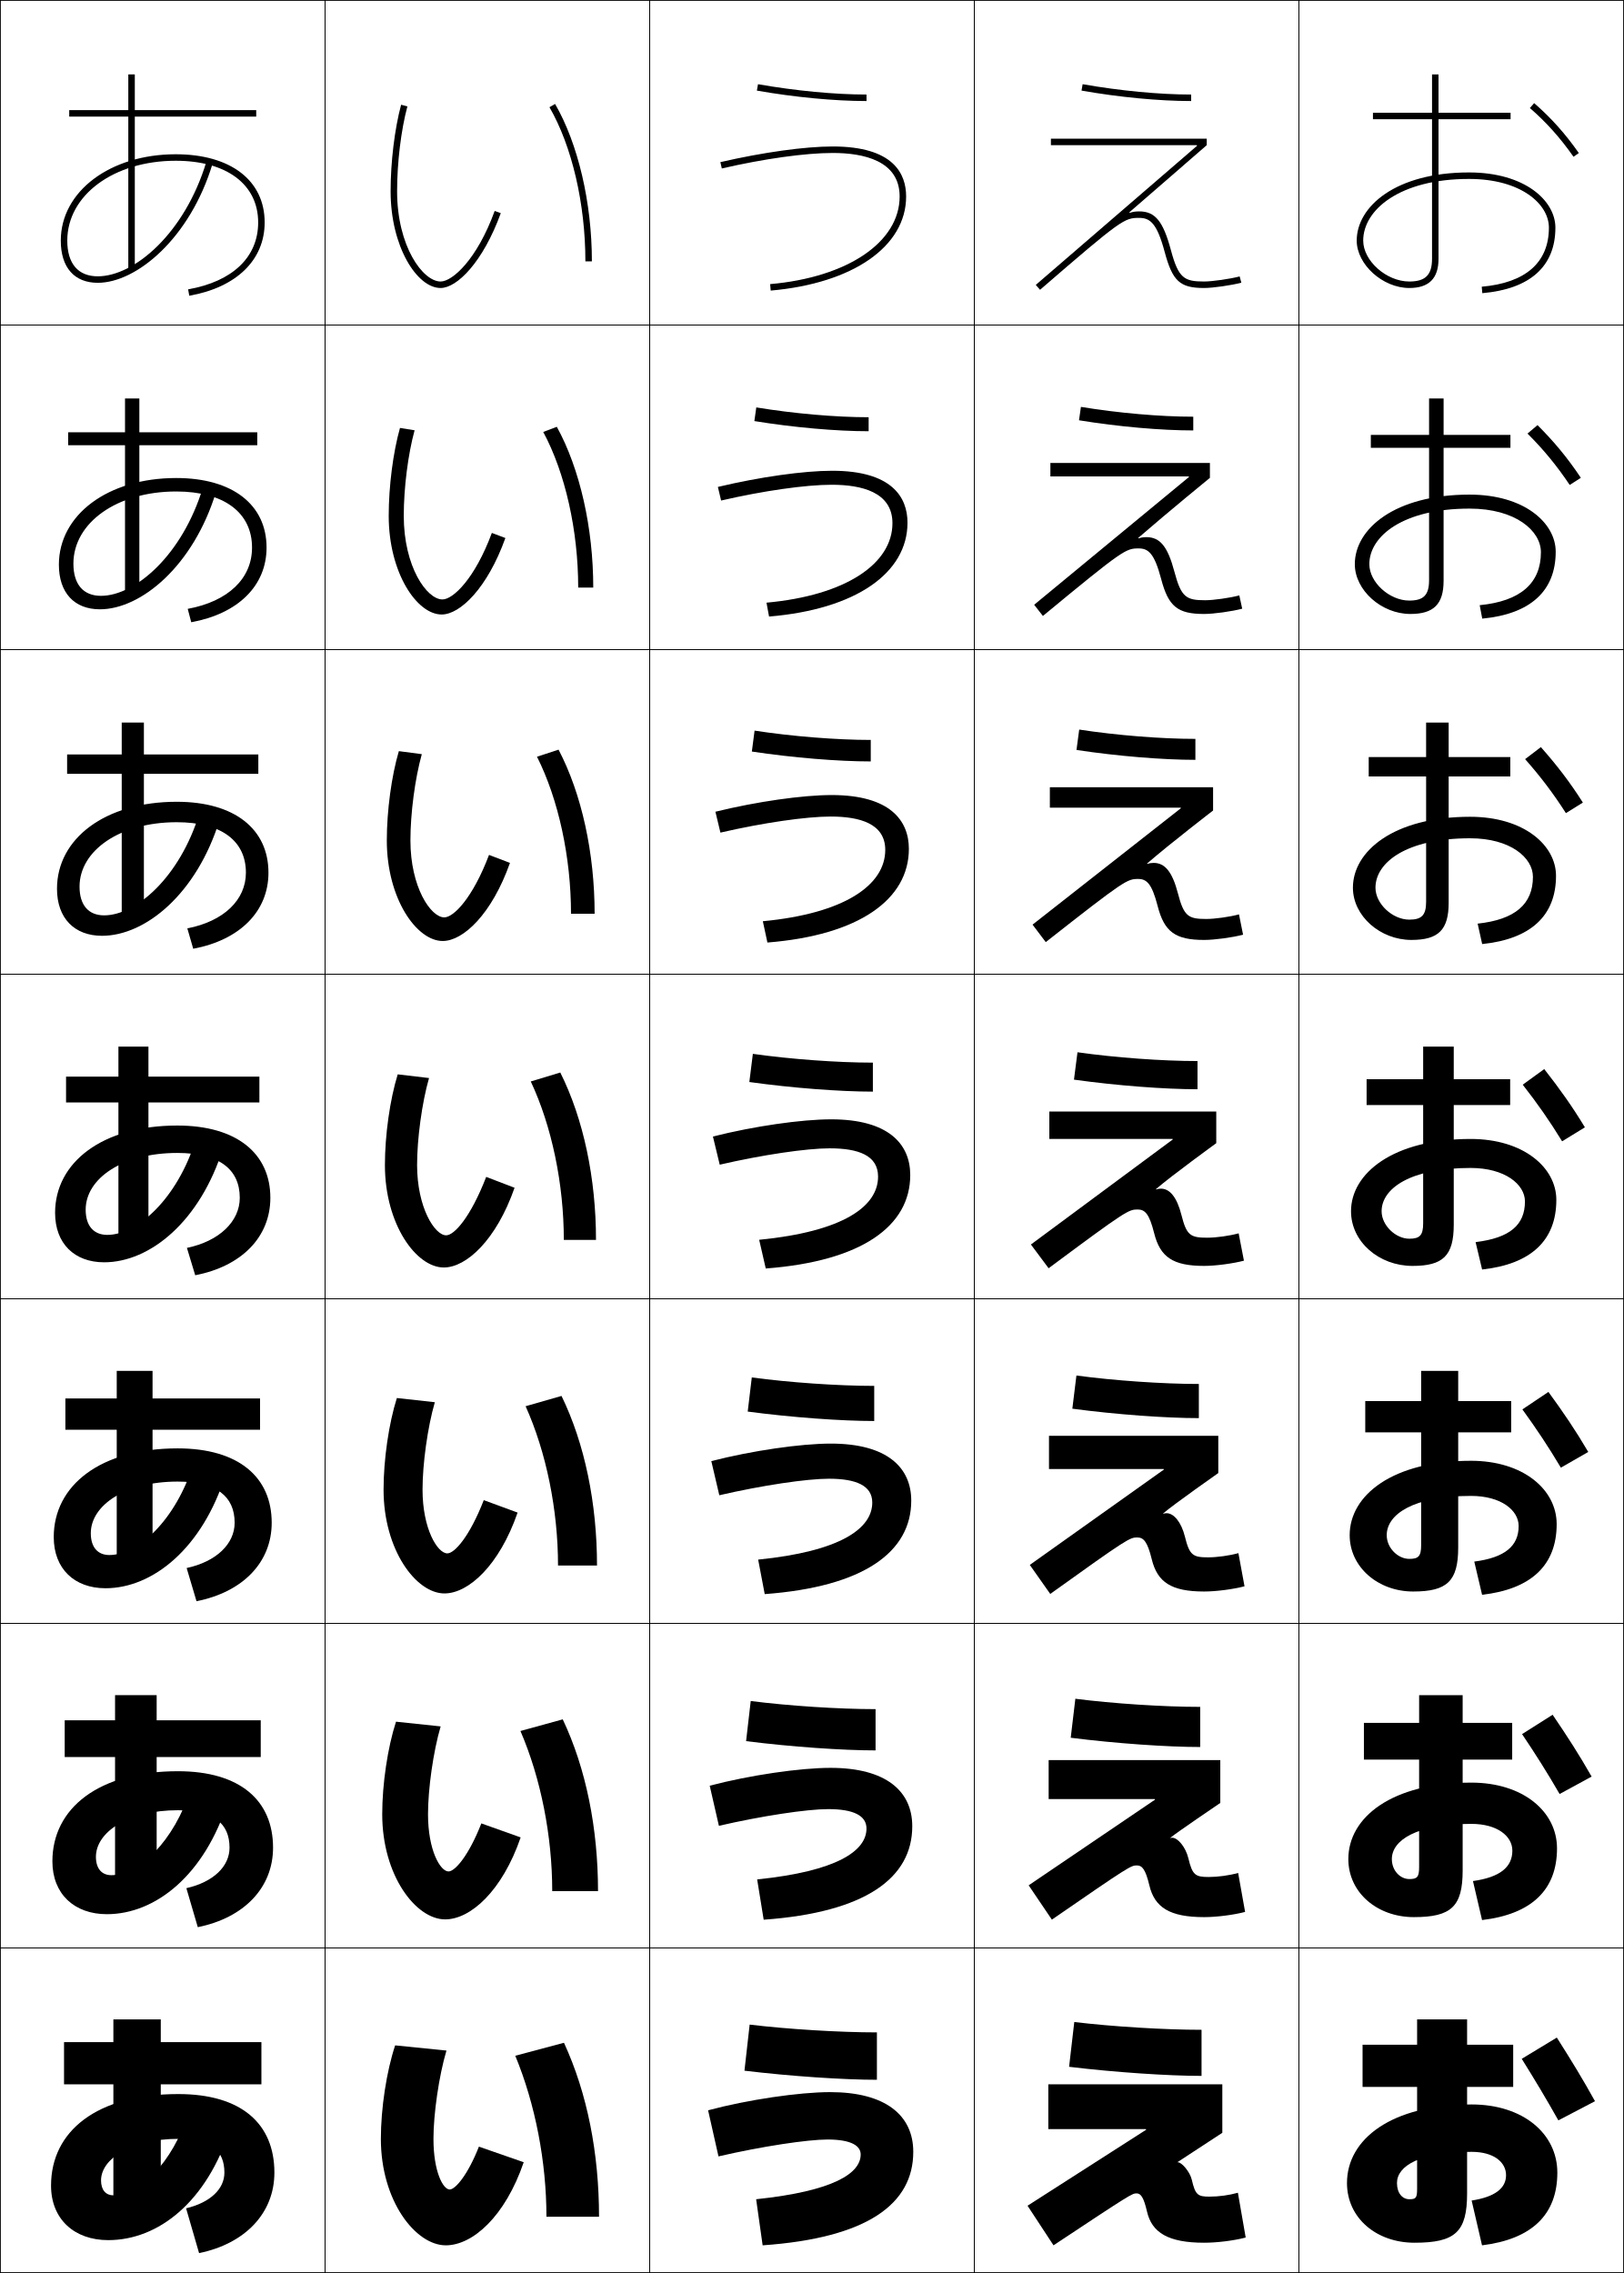
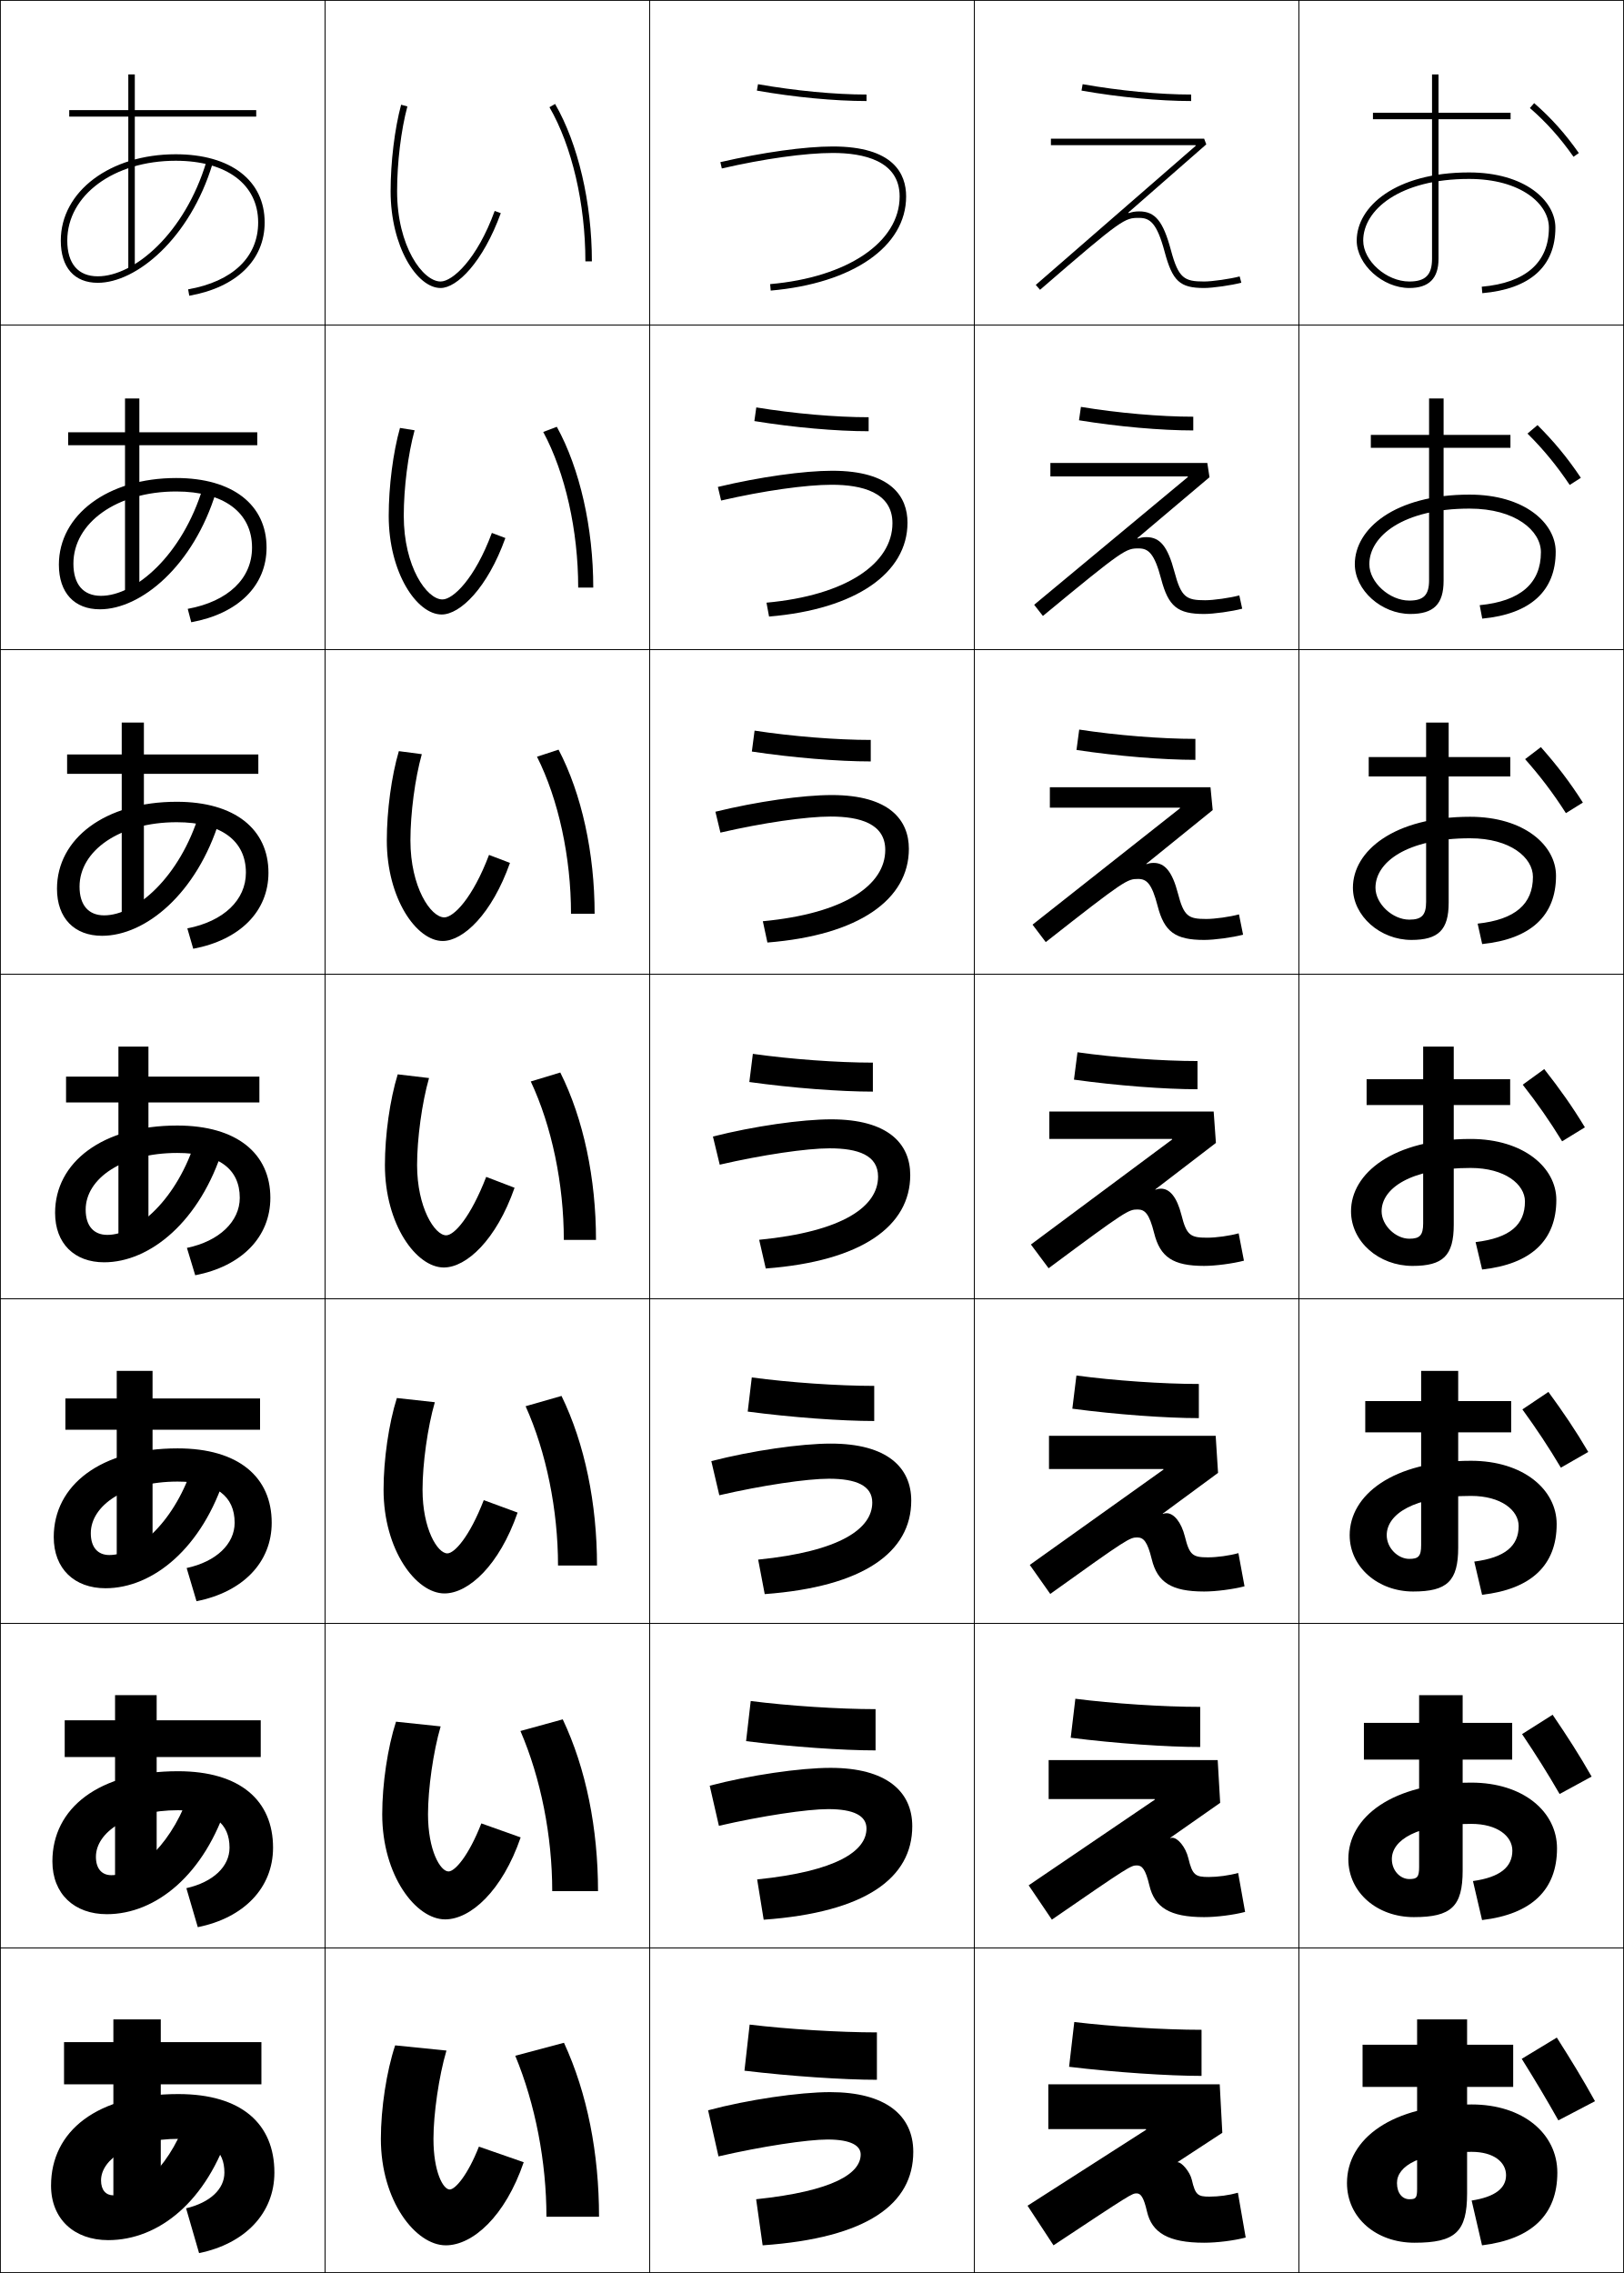
<svg xmlns="http://www.w3.org/2000/svg" width="500.25" height="700.25" viewBox="0 0 500.25 700.25" overflow="visible" enable-background="new 0 0 500.25 700.25" xml:space="preserve">
  <g id="glyphs">
    <g>
      <rect x="0.125" y="0.125" fill="none" stroke="#000000" stroke-width="0.25" width="100" height="100" />
      <rect x="400.125" y="0.125" fill="none" stroke="#000000" stroke-width="0.25" width="100" height="100" />
      <rect x="100.125" y="0.125" fill="none" stroke="#000000" stroke-width="0.25" width="100" height="100" />
      <rect x="200.125" y="0.125" fill="none" stroke="#000000" stroke-width="0.25" width="100" height="100" />
      <rect x="300.125" y="0.125" fill="none" stroke="#000000" stroke-width="0.25" width="100" height="100" />
      <rect x="0.125" y="100.125" fill="none" stroke="#000000" stroke-width="0.25" width="100" height="100" />
      <rect x="400.125" y="100.125" fill="none" stroke="#000000" stroke-width="0.25" width="100" height="100" />
      <rect x="100.125" y="100.125" fill="none" stroke="#000000" stroke-width="0.25" width="100" height="100" />
      <rect x="200.125" y="100.125" fill="none" stroke="#000000" stroke-width="0.25" width="100" height="100" />
      <rect x="300.125" y="100.125" fill="none" stroke="#000000" stroke-width="0.25" width="100" height="100" />
      <rect x="0.125" y="200.125" fill="none" stroke="#000000" stroke-width="0.25" width="100" height="100" />
      <rect x="400.125" y="200.125" fill="none" stroke="#000000" stroke-width="0.25" width="100" height="100" />
      <rect x="100.125" y="200.125" fill="none" stroke="#000000" stroke-width="0.25" width="100" height="100" />
      <rect x="200.125" y="200.125" fill="none" stroke="#000000" stroke-width="0.25" width="100" height="100" />
      <rect x="300.125" y="200.125" fill="none" stroke="#000000" stroke-width="0.25" width="100" height="100" />
      <rect x="0.125" y="300.125" fill="none" stroke="#000000" stroke-width="0.25" width="100" height="100" />
      <rect x="400.125" y="300.125" fill="none" stroke="#000000" stroke-width="0.25" width="100" height="100" />
      <rect x="100.125" y="300.125" fill="none" stroke="#000000" stroke-width="0.25" width="100" height="100" />
      <rect x="200.125" y="300.125" fill="none" stroke="#000000" stroke-width="0.25" width="100" height="100" />
      <rect x="300.125" y="300.125" fill="none" stroke="#000000" stroke-width="0.25" width="100" height="100" />
      <rect x="0.125" y="400.125" fill="none" stroke="#000000" stroke-width="0.25" width="100" height="100" />
      <rect x="400.125" y="400.125" fill="none" stroke="#000000" stroke-width="0.25" width="100" height="100" />
      <rect x="100.125" y="400.125" fill="none" stroke="#000000" stroke-width="0.25" width="100" height="100" />
      <rect x="200.125" y="400.125" fill="none" stroke="#000000" stroke-width="0.25" width="100" height="100" />
      <rect x="300.125" y="400.125" fill="none" stroke="#000000" stroke-width="0.25" width="100" height="100" />
      <rect x="0.125" y="500.125" fill="none" stroke="#000000" stroke-width="0.25" width="100" height="100" />
      <rect x="400.125" y="500.125" fill="none" stroke="#000000" stroke-width="0.25" width="100" height="100" />
      <rect x="100.125" y="500.125" fill="none" stroke="#000000" stroke-width="0.25" width="100" height="100" />
      <rect x="200.125" y="500.125" fill="none" stroke="#000000" stroke-width="0.25" width="100" height="100" />
      <rect x="300.125" y="500.125" fill="none" stroke="#000000" stroke-width="0.25" width="100" height="100" />
      <rect x="0.125" y="600.125" fill="none" stroke="#000000" stroke-width="0.25" width="100" height="100" />
      <rect x="400.125" y="600.125" fill="none" stroke="#000000" stroke-width="0.25" width="100" height="100" />
      <rect x="100.125" y="600.125" fill="none" stroke="#000000" stroke-width="0.25" width="100" height="100" />
      <rect x="200.125" y="600.125" fill="none" stroke="#000000" stroke-width="0.25" width="100" height="100" />
      <rect x="300.125" y="600.125" fill="none" stroke="#000000" stroke-width="0.25" width="100" height="100" />
    </g>
    <g>
      <path d="M120.324,58.925c0,17.056,8.131,29.8,15.4,29.8      c5.043,0,13.03-7.92,18.539-23.058l-1.879-0.684      c-5.457,14.996-13.027,21.741-16.66,21.741c-5.464,0-13.4-10.83-13.4-27.8      c0-8.839,1.214-18.856,3.167-26.142l-1.932-0.518      C121.563,39.708,120.324,49.923,120.324,58.925z" />
      <path d="M123.211,131.836c-2.132,7.555-3.472,18.013-3.472,27.088      c0,17.472,8.645,30.385,16.311,30.385c5.688,0,14.081-8.104,19.627-23.559      l-4.165-1.573c-5.249,14.153-11.967,20.494-15.218,20.494      c-4.819,0-11.918-10.08-11.918-25.748c0-8.595,1.305-18.955,3.337-26.364      L123.211,131.836z" />
      <path d="M122.862,231.407c-2.267,7.668-3.708,18.369-3.708,27.518      c0,17.887,9.159,30.97,17.222,30.97c6.333,0,15.131-8.289,20.715-24.06      l-6.45-2.461c-5.041,13.31-10.908,19.246-13.776,19.246      c-4.174,0-10.437-9.331-10.437-23.695c0-8.352,1.397-19.053,3.508-26.586      L122.862,231.407z" />
      <path d="M132.158,332.116l-9.645-1.139c-2.402,7.782-3.943,18.725-3.943,27.947      c0,18.303,9.672,31.555,18.133,31.555c6.978,0,16.181-8.473,21.803-24.561      l-8.736-3.35c-4.832,12.467-9.848,17.999-12.334,17.999      c-3.529,0-8.955-8.581-8.955-21.644      C128.48,350.816,129.969,339.772,132.158,332.116z" />
      <path d="M122.25,430.692c-2.49,7.857-4.096,18.959-4.096,28.232      c0,18.592,10.022,31.97,18.755,31.97c7.403,0,16.882-8.601,22.535-24.907      l-10.424-3.833c-4.372,11.236-8.991,16.399-11.223,16.399      c-3.029,0-7.637-7.543-7.637-19.629c0-7.95,1.545-19.208,3.786-26.939      L122.25,430.692z" />
      <path d="M121.988,530.408c-2.577,7.933-4.248,19.193-4.248,28.517      c0,18.881,10.372,32.385,19.377,32.385c7.829,0,17.583-8.728,23.268-25.254      l-12.111-4.315c-3.913,10.006-8.135,14.799-10.111,14.799      c-2.529,0-6.318-6.504-6.318-17.614c0-7.793,1.603-19.263,3.893-27.069      L121.988,530.408z" />
      <path d="M138.525,674.524c-2.029,0-5-5.465-5-15.6c0-7.635,1.66-19.317,4-27.2      l-15.801-1.601c-2.664,8.008-4.4,19.428-4.4,28.801      c0,19.17,10.723,32.8,20,32.8c8.254,0,18.285-8.854,24-25.601l-13.799-4.799      C144.072,670.101,140.246,674.524,138.525,674.524z" />
    </g>
    <g>
      <path d="M169.259,33.024c6.929,12,11.065,29.757,11.065,47.5h2      c0-18.079-4.236-36.209-11.333-48.5L169.259,33.024z" />
      <path d="M167.339,133.072c6.777,12.598,10.77,30.372,10.77,47.941h4.638      c0-18.358-4.105-36.564-11.221-49.526L167.339,133.072z" />
      <path d="M165.419,233.121c6.626,13.194,10.475,30.985,10.475,48.381h7.275      c0-18.638-3.974-36.919-11.109-50.552L165.419,233.121z" />
      <path d="M163.5,333.169c6.475,13.792,10.18,31.6,10.18,48.822h9.912      c0-18.918-3.842-37.273-10.997-51.578L163.5,333.169z" />
      <path d="M161.908,433.221c6.375,14.166,9.986,31.976,9.986,49.082h12.009      c0-19.104-3.761-37.516-10.932-52.253L161.908,433.221z" />
      <path d="M160.316,533.273c6.275,14.538,9.793,32.352,9.793,49.34h14.105      c0-19.288-3.679-37.756-10.866-52.926L160.316,533.273z" />
      <path d="M158.725,633.325c6.176,14.912,9.6,32.729,9.6,49.6h16.201      c0-19.474-3.598-37.998-10.801-53.6L158.725,633.325z" />
    </g>
    <g>
      <path d="M233.15,27.91c11.594,2.043,23.903,3.215,33.774,3.215v-2      c-9.76,0-21.943-1.161-33.427-3.185L233.15,27.91z" />
      <path d="M232.375,129.72c12.132,1.977,25.274,3.13,35.201,3.13v-4.311      c-10.131,0-23.099-1.128-34.607-3.026L232.375,129.72z" />
      <path d="M231.601,231.531c12.671,1.91,26.644,3.045,36.627,3.045v-6.622      c-10.503,0-24.254-1.096-35.788-2.867L231.601,231.531z" />
      <path d="M231.912,324.662l-1.086,8.68c13.21,1.844,28.015,2.96,38.055,2.96      v-8.933C258.006,327.369,243.471,326.307,231.912,324.662z" />
      <path d="M230.325,434.869c13.555,1.802,28.893,2.906,38.971,2.906v-10.821      c-11.109,0-26.141-1.041-37.713-2.604L230.325,434.869z" />
      <path d="M229.825,536.397C243.726,538.157,259.594,539.25,269.71,539.25v-12.71      c-11.342,0-26.87-1.021-38.457-2.503L229.825,536.397z" />
      <path d="M229.324,637.925c14.246,1.719,30.646,2.8,40.801,2.8V626.125      c-11.576,0-27.6-1-39.201-2.4L229.324,637.925z" />
    </g>
    <g>
      <path d="M221.9,49.95l0.449,1.949C235.298,48.91,248.074,47.125,256.525,47.125      c9.397,0,20.6,2.325,20.6,13.4c0,14.062-16.029,24.915-39.888,27.004      l0.174,1.992C262.752,87.303,279.125,75.921,279.125,60.525      C279.125,53.5,275.204,45.125,256.525,45.125C247.932,45.125,234.987,46.929,221.9,49.95z" />
      <path d="M221.137,150.011l0.997,4.19c13.023-3.006,26.062-4.861,34.065-4.861      c9.199,0,18.711,2.26,18.711,11.837c0,12.436-14.253,22.249-38.8,24.491      l0.792,4.276c26.758-2.227,42.644-13.425,42.644-28.93      c0-7.893-4.879-15.986-23.185-15.986C247.59,145.028,234.05,146.938,221.137,150.011z      " />
      <path d="M220.375,250.072l1.545,6.432c13.098-3.023,26.398-4.949,33.953-4.949      c9.002,0,16.822,2.195,16.822,10.274c0,10.81-12.476,19.583-37.711,21.979      l1.411,6.559c28.174-2.235,43.575-13.249,43.575-28.864      c0-8.76-5.838-16.571-23.771-16.571      C247.25,244.932,233.113,246.946,220.375,250.072z" />
      <path d="M233.857,381.947l2.029,8.843c29.592-2.243,44.505-13.073,44.505-28.798      c0-9.627-6.796-17.156-24.355-17.156c-9.128,0-23.86,2.119-36.425,5.297l2.094,8.673      c13.172-3.04,26.734-5.036,33.842-5.036c8.805,0,14.934,2.131,14.934,8.711      C270.48,371.664,259.781,379.398,233.857,381.947z" />
      <path d="M219.115,450.13l2.462,10.516c13.216-3.051,26.941-5.091,33.761-5.091      c8.327,0,13.356,2.082,13.356,7.34c0,8.052-9.884,15.04-35.149,17.579      l2.02,10.628c30.519-2.251,45.137-12.98,45.137-28.799      c0-10.197-7.413-17.57-24.771-17.57      C246.688,444.732,231.572,446.919,219.115,450.13z" />
      <path d="M218.621,550.128l2.831,12.356c13.26-3.06,27.148-5.145,33.681-5.145      c7.849,0,11.778,2.034,11.778,5.97c0,6.92-9.069,13.161-33.675,15.689      l2.01,12.414c31.444-2.258,45.769-12.888,45.769-28.799      c0-10.769-8.03-17.985-25.186-17.985      C246.468,544.629,230.969,546.882,218.621,550.128z" />
      <path d="M234.924,691.725c32.371-2.265,46.4-12.795,46.4-28.8      c0-11.339-8.646-18.399-25.6-18.399c-9.477,0-25.359,2.32-37.6,5.6      l3.199,14.199c13.305-3.07,27.355-5.199,33.6-5.199      c7.371,0,10.201,1.985,10.201,4.6c0,5.787-8.254,11.282-32.201,13.801      L234.924,691.725z" />
    </g>
    <g>
      <path d="M333.151,27.91C344.742,29.953,357.052,31.125,366.926,31.125v-2      c-9.763,0-21.946-1.161-33.427-3.185L333.151,27.91z" />
      <path d="M332.376,129.476c12.131,1.977,25.271,3.129,35.201,3.129v-4.229      c-10.134,0-23.101-1.128-34.607-3.025L332.376,129.476z" />
      <path d="M331.602,231.042c12.67,1.911,26.643,3.045,36.628,3.045v-6.458      c-10.505,0-24.256-1.095-35.788-2.866L331.602,231.042z" />
      <path d="M331.912,324.174l-1.086,8.435c13.21,1.845,28.015,2.96,38.055,2.96      v-8.688C358.006,326.881,343.471,325.818,331.912,324.174z" />
      <path d="M330.325,433.98c13.556,1.803,28.892,2.906,38.97,2.906v-10.524      c-11.108,0-26.14-1.042-37.713-2.604L330.325,433.98z" />
      <path d="M329.825,535.353c13.9,1.761,29.769,2.854,39.885,2.854v-12.363      c-11.342,0-26.869-1.021-38.457-2.502L329.825,535.353z" />
      <path d="M329.324,636.725c14.246,1.719,30.646,2.801,40.801,2.801v-14.201      c-11.576,0-27.6-1-39.201-2.399L329.324,636.725z" />
    </g>
    <g>
      <path d="M471.269,33.28c5.093,4.426,9.362,9.198,13.438,15.018l1.639-1.147      c-4.172-5.957-8.545-10.844-13.764-15.38L471.269,33.28z" />
      <path d="M470.532,133.575c4.897,4.871,9.002,9.847,13.002,15.826l3.433-2.2      c-4.101-6.15-8.278-11.178-13.351-16.235L470.532,133.575z" />
      <path d="M469.797,233.87c4.701,5.316,8.642,10.496,12.566,16.633l5.227-3.251      c-4.029-6.344-8.012-11.513-12.938-17.089L469.797,233.87z" />
      <path d="M469.061,334.164c4.506,5.762,8.281,11.146,12.132,17.441l7.021-4.304      c-3.959-6.537-7.746-11.847-12.525-17.944L469.061,334.164z" />
      <path d="M468.96,434.199c4.379,6.042,8.047,11.553,11.848,17.947L489.25,447.309      c-3.916-6.662-7.581-12.064-12.271-18.496L468.96,434.199z" />
      <path d="M468.859,534.233c4.252,6.324,7.813,11.962,11.564,18.454l9.863-5.371      c-3.873-6.788-7.415-12.282-12.015-19.048L468.859,534.233z" />
      <path d="M491.324,647.324c-3.83-6.914-7.25-12.5-11.76-19.6l-10.806,6.544      c4.125,6.605,7.579,12.37,11.28,18.96L491.324,647.324z" />
    </g>
    <g>
      <path d="M452.525,55.125c15.979,0,24.6,7.729,24.6,15      c0,10.725-7.153,17.02-20.687,18.203l0.174,1.992      C471.34,89.032,479.125,82.049,479.125,70.125c0-8.241-9.322-17-26.6-17      c-22.716,0-34.601,10.564-34.601,21c0,7.368,8.024,14.6,16.2,14.6      c6.056,0,9-2.944,9-9v-43h22.199v-2H443.125V22.925h-2v11.8h-18.2v2H441.125v43      c0,4.972-2.028,7-7,7c-7.034,0-14.2-6.358-14.2-12.6      C419.925,64.683,431.123,55.125,452.525,55.125z" />
      <path d="M422.272,133.976v3.985h17.941v40.808c0,4.554-1.7,6.252-6.089,6.252      c-6.087,0-12.312-5.602-12.312-11.222c0-8.607,10.371-17.111,30.875-17.111      c14.182,0,21.977,6.846,21.977,13.437c0,9.56-6.305,15.099-18.858,16.314      l0.785,4.142c14.837-1.408,22.629-8.502,22.629-20.619      c0-8.791-9.568-17.585-26.532-17.585c-23.115,0-35.349,10.581-35.349,21.422      c0,8.046,8.219,15.348,17.11,15.348c7.175,0,10.237-3.001,10.237-10.237v-40.949      h20.592v-3.985H444.688v-11.215h-4.474v11.215H422.272z" />
      <path d="M421.621,233.229v5.97h17.682v38.615c0,4.134-1.371,5.503-5.178,5.503      c-5.139,0-10.422-4.845-10.422-9.845c0-7.771,9.544-15.222,29.147-15.222      c12.385,0,19.355,5.963,19.355,11.874c0,8.394-5.456,13.177-17.031,14.424      l1.397,6.292c14.944-1.528,22.745-8.733,22.745-21.042      c0-9.339-9.815-18.17-26.467-18.17c-23.513,0-36.096,10.597-36.096,21.844      c0,8.725,8.413,16.097,18.021,16.097c8.293,0,11.475-3.058,11.475-11.474v-38.897      h18.984v-5.97h-18.984v-10.63h-6.948v10.63H421.621z" />
      <path d="M420.97,340.436h17.422v36.423c0,3.716-1.042,4.756-4.267,4.756      c-4.19,0-8.533-4.089-8.533-8.468c0-6.936,8.718-13.332,27.422-13.332      c10.588,0,16.733,5.08,16.733,10.311c0,7.229-4.608,11.256-15.204,12.535      l2.009,8.441c15.054-1.648,22.862-8.964,22.862-21.465      c0-9.889-10.062-18.756-26.4-18.756c-23.911,0-36.844,10.613-36.844,22.266      c0,9.403,8.607,16.846,18.933,16.846c9.411,0,12.711-3.115,12.711-12.711v-36.846      h17.378v-7.955h-17.378v-10.045h-9.422v10.045h-17.422V340.436z" />
      <path d="M420.555,431.628v9.637h17.215v34.749c0,3.419-0.82,4.237-3.645,4.237      c-3.484,0-6.956-3.323-6.956-7.312c0-6.383,8.178-12.089,25.948-12.089      c9.318,0,14.688,4.44,14.688,9.274c0,6.148-4.19,9.731-13.669,10.956      l2.406,10.228c15.148-1.726,22.975-9.127,22.975-21.776      c0-10.593-10.234-19.504-26.4-19.504c-24.193,0-37.362,10.646-37.362,22.911      c0,9.855,8.752,17.363,19.555,17.363c10.468,0,13.874-3.183,13.874-13.541v-35.497      h16.318v-9.637h-16.318v-9.296h-11.414v9.296H420.555z" />
      <path d="M420.14,530.776v11.318h17.008v33.075c0,3.122-0.599,3.718-3.022,3.718      c-2.779,0-5.378-2.558-5.378-6.155c0-5.83,7.637-10.845,24.474-10.845      c8.05,0,12.645,3.801,12.645,8.237c0,5.067-3.773,8.208-12.135,9.378      l2.804,12.014c15.243-1.805,23.087-9.291,23.087-22.088      c0-11.297-10.406-20.252-26.4-20.252c-24.476,0-37.881,10.677-37.881,23.556      c0,10.309,8.897,17.882,20.178,17.882c11.523,0,15.037-3.25,15.037-14.371v-34.148      h15.259v-11.318h-15.259v-8.548h-13.407v8.548H420.14z" />
      <path d="M456.525,691.725c15.338-1.883,23.199-9.455,23.199-22.4      c0-12-10.578-21-26.4-21c-24.758,0-38.399,10.709-38.399,24.201      c0,10.762,9.042,18.399,20.8,18.399c12.58,0,16.2-3.316,16.2-15.2      v-32.8H466.125v-13h-14.2V622.125h-15.399v7.8h-16.801v13h16.801v31.4      c0,2.826-0.377,3.199-2.4,3.199c-2.073,0-3.801-1.792-3.801-4.999      c0-5.277,7.097-9.601,23-9.601c6.781,0,10.601,3.16,10.601,7.2      c0,3.987-3.356,6.684-10.601,7.8L456.525,691.725z" />
    </g>
    <g>
-       <path d="M347.898,65.4c11.852-10.285,23.826-20.675,23.826-20.675v-2h-48v2h44.948      l0.068,0.188l-49.672,42.857l1.312,1.51C345.641,67.417,346.389,67.125,350.926,67.125      c3.336,0,5.464,1.618,7.833,10.459c2.427,9.059,4.701,11.141,12.167,11.141      c2.655,0,8.438-0.825,11.458-1.634l-0.518-1.932      c-2.84,0.761-8.463,1.566-10.94,1.566c-6.1,0-7.901-0.949-10.235-9.659      C358.298,68.138,355.834,65.125,350.926,65.125c-1.106,0-1.956,0.124-2.928,0.449      L347.898,65.4z" />
-       <path d="M323.562,142.628v4.148h42.627l0.063,0.175l-47.684,39.362l2.691,3.445      c24.816-20.511,25.557-20.804,29.502-20.804c2.976,0,4.838,1.513,6.915,9.385      c2.233,8.52,5.068,10.809,13.249,10.809c2.927,0,8.585-0.789,11.725-1.627      l-0.888-4.095c-2.82,0.765-7.945,1.492-10.512,1.492      c-5.801,0-7.396-0.864-9.479-8.77c-2.063-7.801-4.442-10.667-8.616-10.667      c-0.922,0-1.626,0.107-2.45,0.383l-0.084-0.147      c9.491-8.235,22.081-18.505,22.081-18.505v-4.583H323.562z" />
-       <path d="M323.399,242.532v6.296h40.305l0.06,0.163l-45.696,35.866l4.071,5.38      c24.374-19.16,25.106-19.453,28.46-19.453c2.615,0,4.212,1.408,5.997,8.311      c2.04,7.982,5.434,10.476,14.33,10.476c3.199,0,8.733-0.753,11.991-1.619      l-1.258-6.259c-2.8,0.769-7.428,1.418-10.082,1.418      c-5.502,0-6.89-0.78-8.724-7.881c-1.736-6.674-4.03-9.392-7.469-9.392      c-0.738,0-1.295,0.09-1.972,0.317l-0.069-0.123      c7.132-6.185,20.337-16.334,20.337-16.334v-7.165H323.399z" />
-       <path d="M323.236,342.436v8.444h37.983l0.055,0.149l-43.708,32.371l5.451,7.314      c23.932-17.809,24.655-18.102,27.418-18.102c2.254,0,3.586,1.303,5.078,7.236      c1.847,7.443,5.801,10.143,15.412,10.143c3.471,0,8.881-0.717,12.258-1.611      l-1.628-8.423c-2.78,0.772-6.91,1.345-9.653,1.345      c-5.203,0-6.383-0.695-7.967-6.992c-1.408-5.547-3.617-8.117-6.321-8.117      c-0.554,0-0.965,0.073-1.493,0.252l-0.055-0.098      c4.771-4.135,18.592-14.164,18.592-14.164v-9.748H323.236z" />
-       <path d="M323.132,442.332v10.229h35.347l0.06,0.162l-41.318,29.385l6.3,8.942      c23.914-17.15,24.506-17.4,26.812-17.4c1.922,0,3.112,1.243,4.451,6.69      c1.731,7.126,6.049,9.962,16.142,9.962c3.647,0,8.984-0.694,12.438-1.607      l-1.885-10.215c-2.765,0.773-6.572,1.296-9.369,1.296      c-4.654,0-5.694-0.638-7.111-6.395c-1.129-4.52-3.447-7.205-5.633-7.205      c-0.378,0-0.661,0.049-1.021,0.168l-0.049-0.089      c3.181-2.756,16.985-12.448,16.985-12.448v-11.476H323.132z" />
-       <path d="M323.028,542.229v12.015h32.71l0.064,0.176l-38.931,26.398l7.15,10.57      c23.896-16.492,24.355-16.7,26.206-16.7c1.591,0,2.64,1.185,3.825,6.146      c1.614,6.809,6.297,9.781,16.871,9.781c3.823,0,9.088-0.672,12.619-1.604      l-2.143-12.007c-2.748,0.774-6.234,1.248-9.084,1.248      c-4.106,0-5.006-0.58-6.256-5.797c-0.85-3.492-3.278-6.293-4.944-6.293      c-0.202,0-0.357,0.024-0.551,0.084l-0.043-0.08      c1.591-1.379,15.38-10.732,15.38-10.732v-13.204H323.028z" />
-       <path d="M376.525,657.058V642.125h-53.602v13.8h30.074l0.068,0.188l-36.541,23.412      l8,12.199c23.877-15.835,24.205-16,25.6-16c1.26,0,2.166,1.125,3.199,5.6      c1.498,6.492,6.545,9.601,17.6,9.601c4,0,9.191-0.649,12.801-1.601      l-2.4-13.799c-2.732,0.775-5.896,1.199-8.799,1.199      c-3.559,0-4.318-0.522-5.4-5.199c-0.57-2.465-3.109-5.381-4.256-5.381      c-0.027,0-0.055,0-0.08,0l-0.037-0.071L376.525,657.058z" />
-     </g>
-     <g>
      <polygon points="78.925,33.925 41.525,33.925 41.525,22.925 39.525,22.925       39.525,33.925 21.325,33.925 21.325,35.925 39.525,35.925 39.525,82.925       41.525,82.925 41.525,35.925 78.925,35.925 " />
      <polygon points="20.999,133.176 20.999,137.162 38.51,137.162 38.51,183.414       42.925,183.414 42.925,137.162 79.25,137.162 79.25,133.176 42.925,133.176       42.925,122.761 38.51,122.761 38.51,133.176 " />
      <polygon points="20.674,232.429 20.674,238.399 37.496,238.399 37.496,283.902       44.325,283.902 44.325,238.399 79.577,238.399 79.577,232.429 44.325,232.429       44.325,222.598 37.496,222.598 37.496,232.429 " />
      <polygon points="20.348,331.681 20.348,339.636 36.48,339.636 36.48,384.392       45.725,384.392 45.725,339.636 79.903,339.636 79.903,331.681 45.725,331.681       45.725,322.435 36.48,322.435 36.48,331.681 " />
      <polygon points="20.14,430.828 20.14,440.465 35.961,440.465 35.961,484.702       46.991,484.702 46.991,440.465 80.11,440.465 80.11,430.828 46.991,430.828       46.991,422.331 35.961,422.331 35.961,430.828 " />
      <polygon points="19.933,529.977 19.933,541.295 35.443,541.295 35.443,585.014       48.258,585.014 48.258,541.295 80.317,541.295 80.317,529.977 48.258,529.977       48.258,522.228 35.443,522.228 35.443,529.977 " />
      <polygon points="80.524,629.124 49.525,629.124 49.525,622.124 34.924,622.124       34.924,629.124 19.726,629.124 19.726,642.124 34.924,642.124 34.924,685.325       49.525,685.325 49.525,642.124 80.524,642.124 " />
    </g>
    <g>
      <path d="M54.125,47.524c-20.182,0-35.4,11.436-35.4,26.601c0,8.262,4.155,13,11.4,13      c11.934,0,28.422-13.731,35.357-36.711l-1.914-0.578      C56.901,71.925,41.328,85.125,30.125,85.125c-6.062,0-9.4-3.907-9.4-11      c0-14.024,14.359-24.601,33.4-24.601c15.668,0,25.4,7.28,25.4,19      c0,10.684-7.863,18.197-21.574,20.615l0.348,1.97      c14.544-2.564,23.227-11.008,23.227-22.585      C81.525,55.571,71.026,47.524,54.125,47.524z" />
      <path d="M57.828,187.573l1.083,4.124c14.457-2.632,23.199-11.259,23.199-23.01      c0-13.149-10.404-21.422-27.823-21.422c-21.16,0-36.148,11.417-36.148,26.697      c0,8.675,4.768,13.748,12.637,13.748c12.664,0,28.813-13.349,35.79-36.222      l-4.082-1.26c-6.333,20.83-20.854,33.333-31.382,33.333      c-5.436,0-8.489-3.522-8.489-9.925c0-12.534,13.335-22.223,31.674-22.223      c14.74,0,23.349,6.533,23.349,17.273      C77.636,178.233,70.287,185.276,57.828,187.573z" />
      <path d="M57.705,286.007l1.818,6.279c14.37-2.7,23.172-11.512,23.172-23.436      c0-13.347-10.308-21.844-28.244-21.844c-22.14,0-36.896,11.397-36.896,26.792      c0,9.088,5.38,14.496,13.874,14.496c13.394,0,29.205-12.966,36.222-35.733      l-6.25-1.941c-5.999,19.571-19.468,31.377-29.32,31.377      c-4.81,0-7.578-3.138-7.578-8.851c0-11.042,12.312-19.845,29.948-19.845      c13.811,0,21.297,5.786,21.297,15.548      C75.748,277.258,68.912,283.831,57.705,286.007z" />
      <path d="M60.135,392.874c14.283-2.768,23.145-11.764,23.145-23.861      c0-13.543-10.212-22.266-28.666-22.266c-23.119,0-37.644,11.379-37.644,26.889      c0,9.502,5.992,15.244,15.11,15.244c14.123,0,29.596-12.584,36.654-35.244      l-8.418-2.623c-5.664,18.312-18.082,29.422-27.258,29.422      c-4.184,0-6.667-2.754-6.667-7.776c0-9.552,11.288-17.467,28.222-17.467      c12.883,0,19.246,5.039,19.246,13.821c0,7.271-6.322,13.373-16.277,15.428      L60.135,392.874z" />
      <path d="M57.496,483.068l3.036,10.222c14.25-2.813,23.163-11.944,23.163-24.173      c0-14.028-10.168-22.911-28.978-22.911c-23.767,0-38.162,11.386-38.162,27.326      c0,9.792,6.397,15.762,15.94,15.762c14.602,0,29.879-12.351,36.969-34.963      l-9.878-3.415c-5.446,17.493-17.176,28.147-25.906,28.147      c-3.556,0-5.711-2.377-5.711-6.717c0-8.578,10.618-15.911,26.747-15.911      c11.933,0,17.564,4.546,17.564,12.682      C72.281,475.64,66.632,481.095,57.496,483.068z" />
      <path d="M57.41,581.697l3.518,12.01c14.217-2.861,23.181-12.125,23.183-24.486      c0-14.513-10.125-23.556-29.29-23.556c-24.415,0-38.681,11.392-38.681,27.764      c0,10.083,6.802,16.28,16.77,16.28c15.081,0,30.163-12.119,37.284-34.682      l-11.338-4.207c-5.227,16.674-16.27,26.873-24.553,26.873      c-2.928,0-4.755-2.001-4.755-5.658c0-7.604,9.949-14.354,25.273-14.354      c10.983,0,15.883,4.053,15.883,11.54      C70.703,574.997,65.729,579.804,57.41,581.697z" />
      <path d="M31.125,671.724c0-6.631,9.279-12.799,23.799-12.799      c10.033,0,14.201,3.561,14.201,10.4c0,5.029-4.301,9.188-11.801,11l4,13.799      c14.184-2.908,23.199-12.307,23.201-24.799c0-14.998-10.08-24.201-29.602-24.201      c-25.062,0-39.199,11.398-39.199,28.201c0,10.373,7.207,16.799,17.6,16.799      c15.561,0,30.446-11.887,37.6-34.4l-12.799-5      c-5.008,15.855-15.363,25.6-23.201,25.6      C32.624,676.323,31.125,674.698,31.125,671.724z" />
    </g>
+     <g>
+       <path d="M347.577,65.483l24.007-21.006l-0.658-1.752h-47.201v2h44.54l0.068,0.188      l-49.267,42.86l1.312,1.508C345.979,67.125,346.447,67.125,350.926,67.125      c3.336,0,5.464,1.618,7.833,10.459c2.427,9.059,4.701,11.141,12.167,11.141      c2.655,0,8.438-0.825,11.458-1.634l-0.518-1.932      c-2.84,0.761-8.463,1.566-10.94,1.566c-6.1,0-7.901-0.949-10.235-9.659      C358.298,68.138,355.834,65.125,350.926,65.125c-1.225,0-2.145,0.156-3.249,0.532      L347.577,65.483z" />
+       <path d="M323.562,142.628v4.149h42.292l0.066,0.174l-47.354,39.365l2.693,3.443      c25.043-20.707,25.597-20.805,29.503-20.805c2.976,0,4.838,1.513,6.915,9.385      c2.233,8.52,5.068,10.809,13.249,10.809c2.927,0,8.585-0.789,11.725-1.627      l-0.888-4.095c-2.819,0.764-7.945,1.492-10.512,1.492      c-5.801,0-7.396-0.864-9.479-8.77c-2.063-7.801-4.442-10.667-8.616-10.667      c-1.022,0-1.782,0.132-2.725,0.462l-0.084-0.148l22.227-18.774l-0.67-4.393      H323.562z" />
+       <path d="M323.399,242.532v6.297h40.043l0.065,0.16l-45.442,35.87l4.072,5.377      c24.488-19.258,25.127-19.453,28.461-19.453c2.615,0,4.212,1.408,5.997,8.311      c2.04,7.982,5.434,10.476,14.33,10.476c3.199,0,8.733-0.753,11.991-1.619      l-1.258-6.258c-2.799,0.768-7.429,1.418-10.082,1.418      c-5.502,0-6.89-0.78-8.724-7.88c-1.736-6.675-4.028-9.393-7.469-9.393      c-0.819,0-1.42,0.107-2.199,0.392l-0.068-0.124L373.562,249.564l-0.681-7.032      H323.399z" />
+       <path d="M374.552,352.107l-0.692-9.672h-50.623v8.445H361.031l0.063,0.146l-43.53,32.375      l5.453,7.312c23.932-17.809,24.655-18.102,27.418-18.102      c2.254,0,3.586,1.303,5.078,7.236c1.847,7.443,5.801,10.143,15.412,10.143      c3.471,0,8.881-0.717,12.258-1.611l-1.628-8.422      c-2.778,0.771-6.911,1.344-9.653,1.344c-5.203,0-6.383-0.695-7.967-6.991      c-1.408-5.548-3.615-8.118-6.321-8.118c-0.616,0-1.058,0.084-1.675,0.322      l-0.053-0.099L374.552,352.107z" />
+       <path d="M323.132,442.332V452.562h35.222l0.064,0.16l-41.2,29.387l6.302,8.941      c23.914-17.15,24.506-17.4,26.812-17.4c1.922,0,3.112,1.243,4.451,6.69      c1.731,7.126,6.049,9.962,16.142,9.962c3.647,0,8.984-0.694,12.438-1.607      l-1.885-10.215c-2.764,0.773-6.573,1.296-9.369,1.296      c-4.654,0-5.694-0.638-7.111-6.394c-1.129-4.521-3.446-7.206-5.633-7.206      c-0.42,0-0.723,0.056-1.143,0.215l-0.048-0.089l17.035-12.546l-0.729-11.425      H323.132z" />
+       <path d="M323.028,542.229v12.015h32.647l0.066,0.175l-38.87,26.399l7.15,10.57      c23.896-16.492,24.355-16.7,26.206-16.7c1.591,0,2.64,1.185,3.825,6.146      c1.614,6.809,6.297,9.781,16.871,9.781c3.823,0,9.088-0.672,12.619-1.604      l-2.143-12.007c-2.748,0.774-6.234,1.248-9.084,1.248      c-4.106,0-5.006-0.58-6.256-5.797c-0.85-3.492-3.277-6.293-4.944-6.293      c-0.224,0-0.389,0.027-0.611,0.107l-0.042-0.081l15.403-10.78l-0.764-13.179      H323.028z" />
+       <path d="M376.525,657.058L375.726,642.125h-52.802v13.8h30.074l0.068,0.188      l-36.541,23.412l8,12.199c23.877-15.835,24.205-16,25.6-16      c1.26,0,2.166,1.125,3.199,5.6c1.498,6.492,6.545,9.601,17.6,9.601      c4,0,9.191-0.649,12.801-1.601l-2.4-13.799      c-2.732,0.775-5.896,1.199-8.799,1.199c-3.559,0-4.318-0.522-5.4-5.199      c-0.57-2.465-3.109-5.381-4.256-5.381c-0.027,0-0.055,0-0.08,0l-0.037-0.071      L376.525,657.058z" />
+     </g>
  </g>
</svg>
